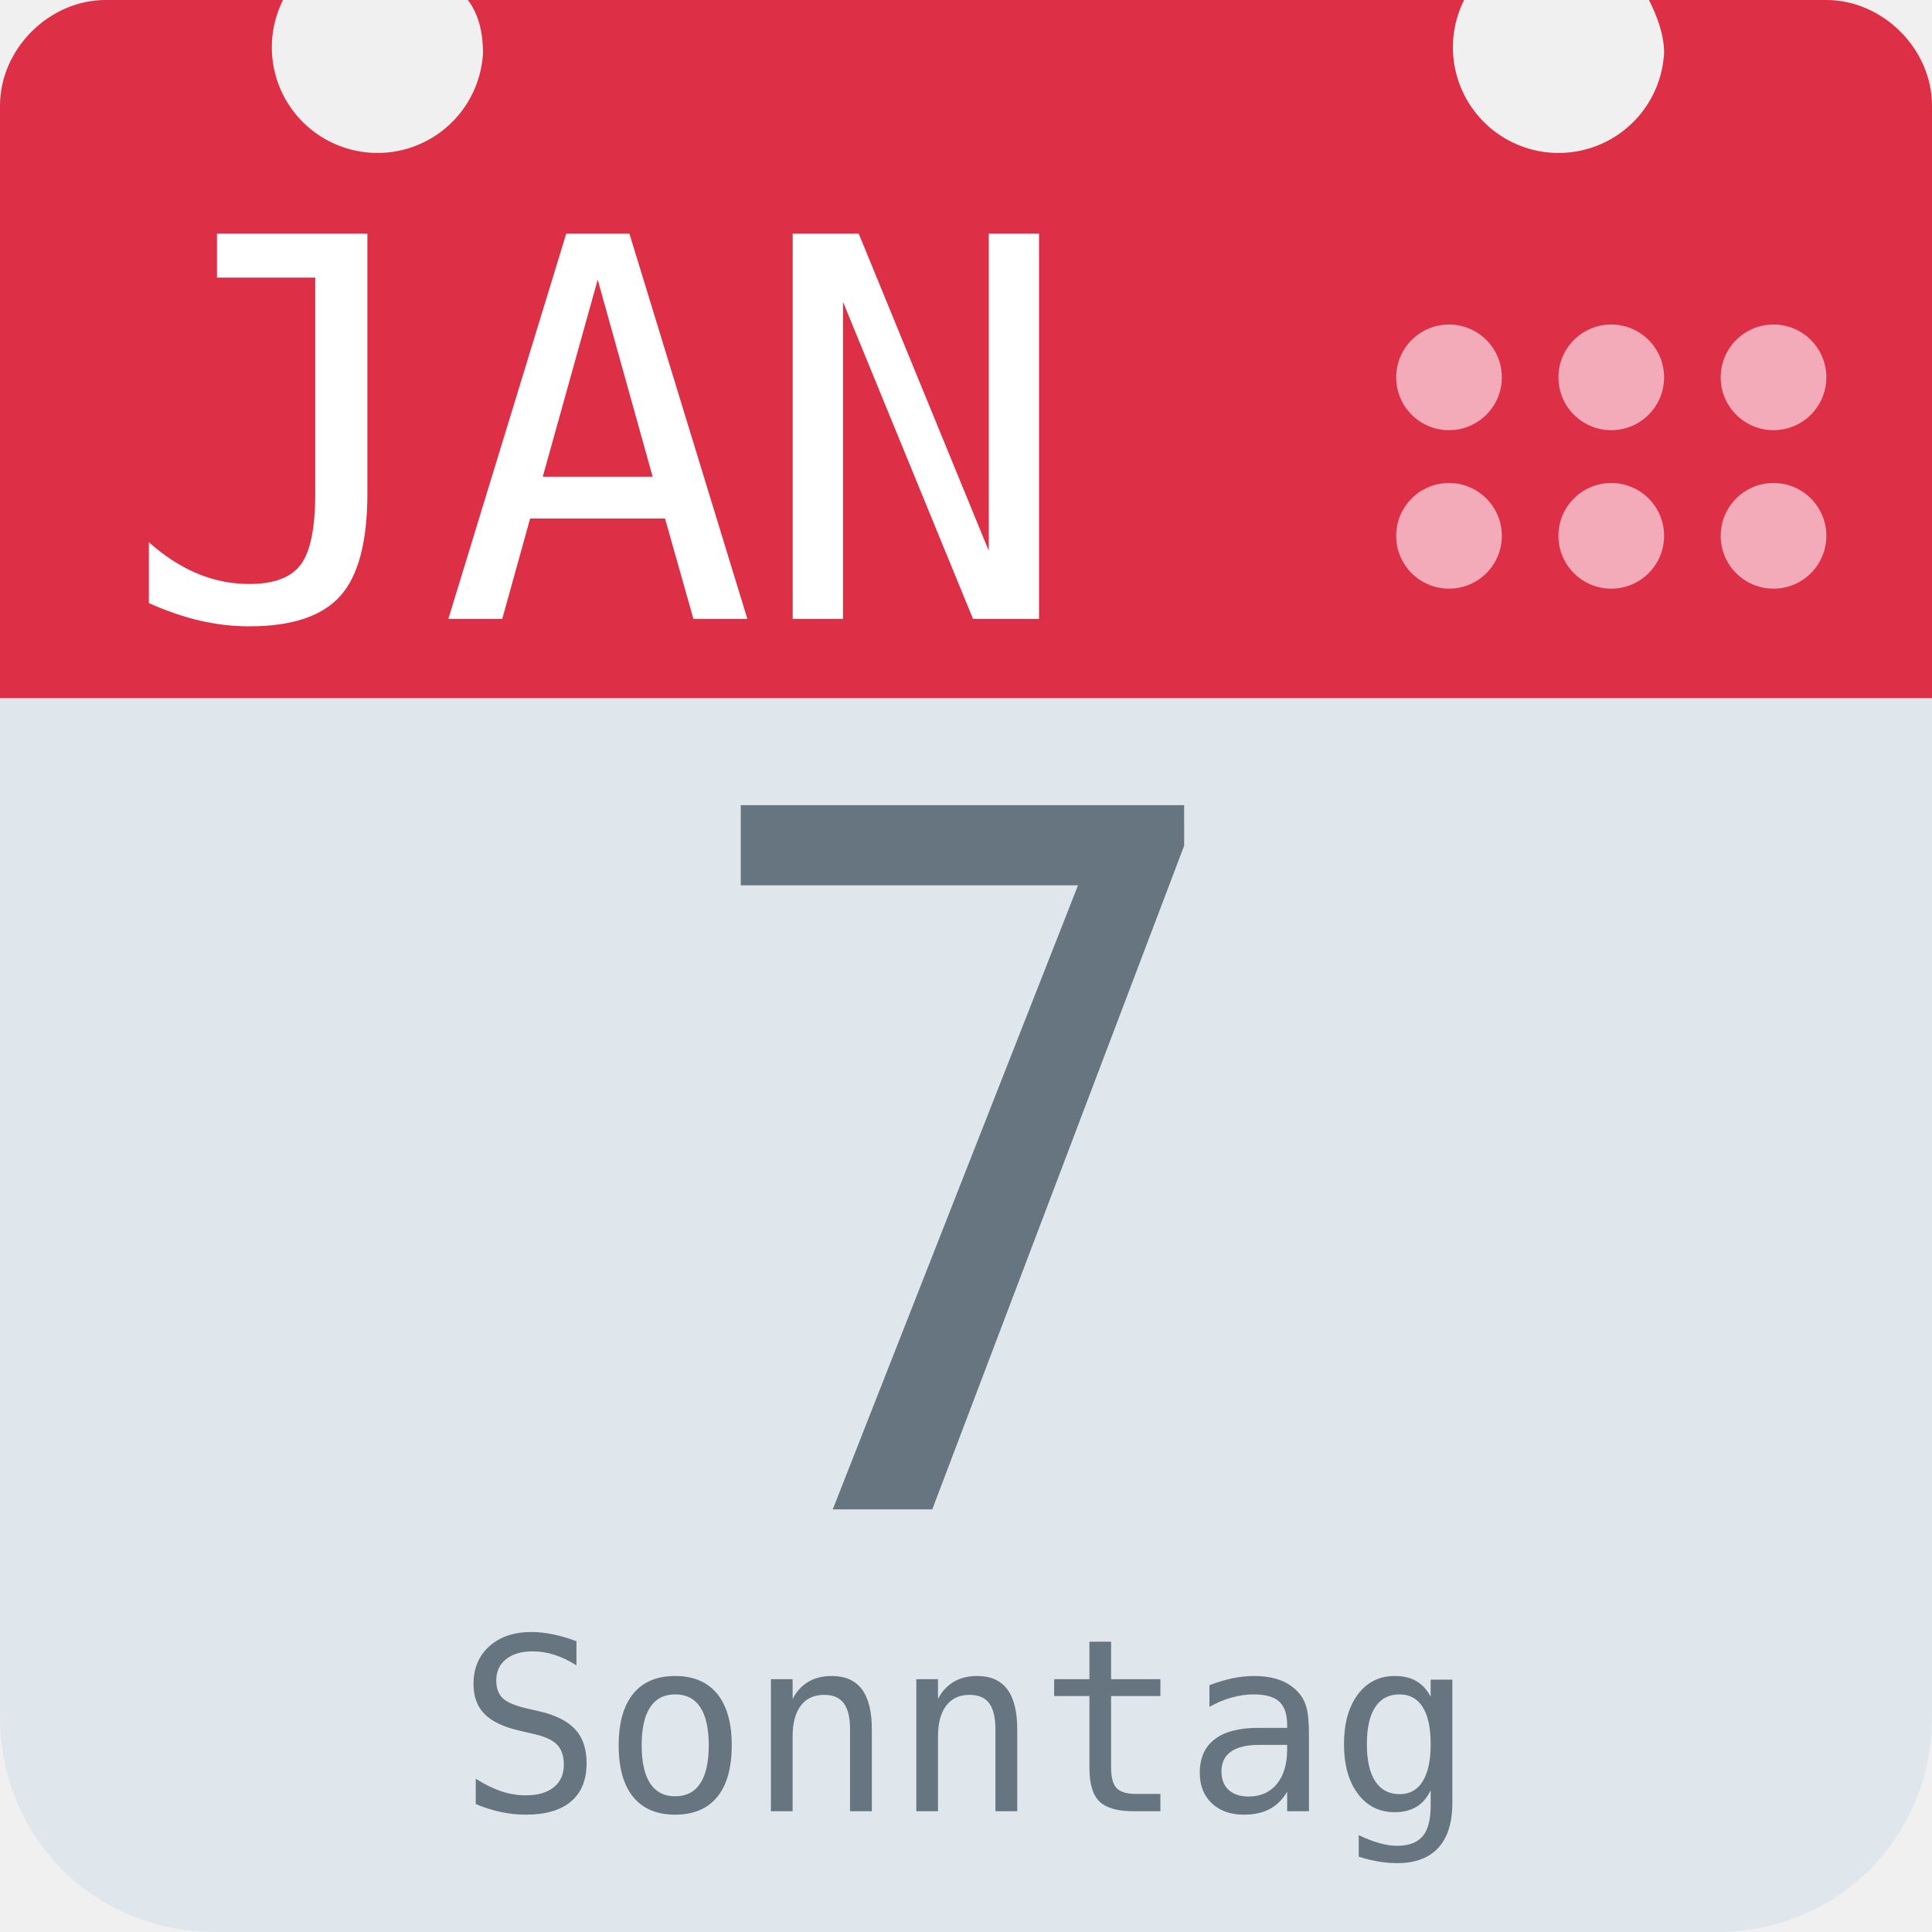
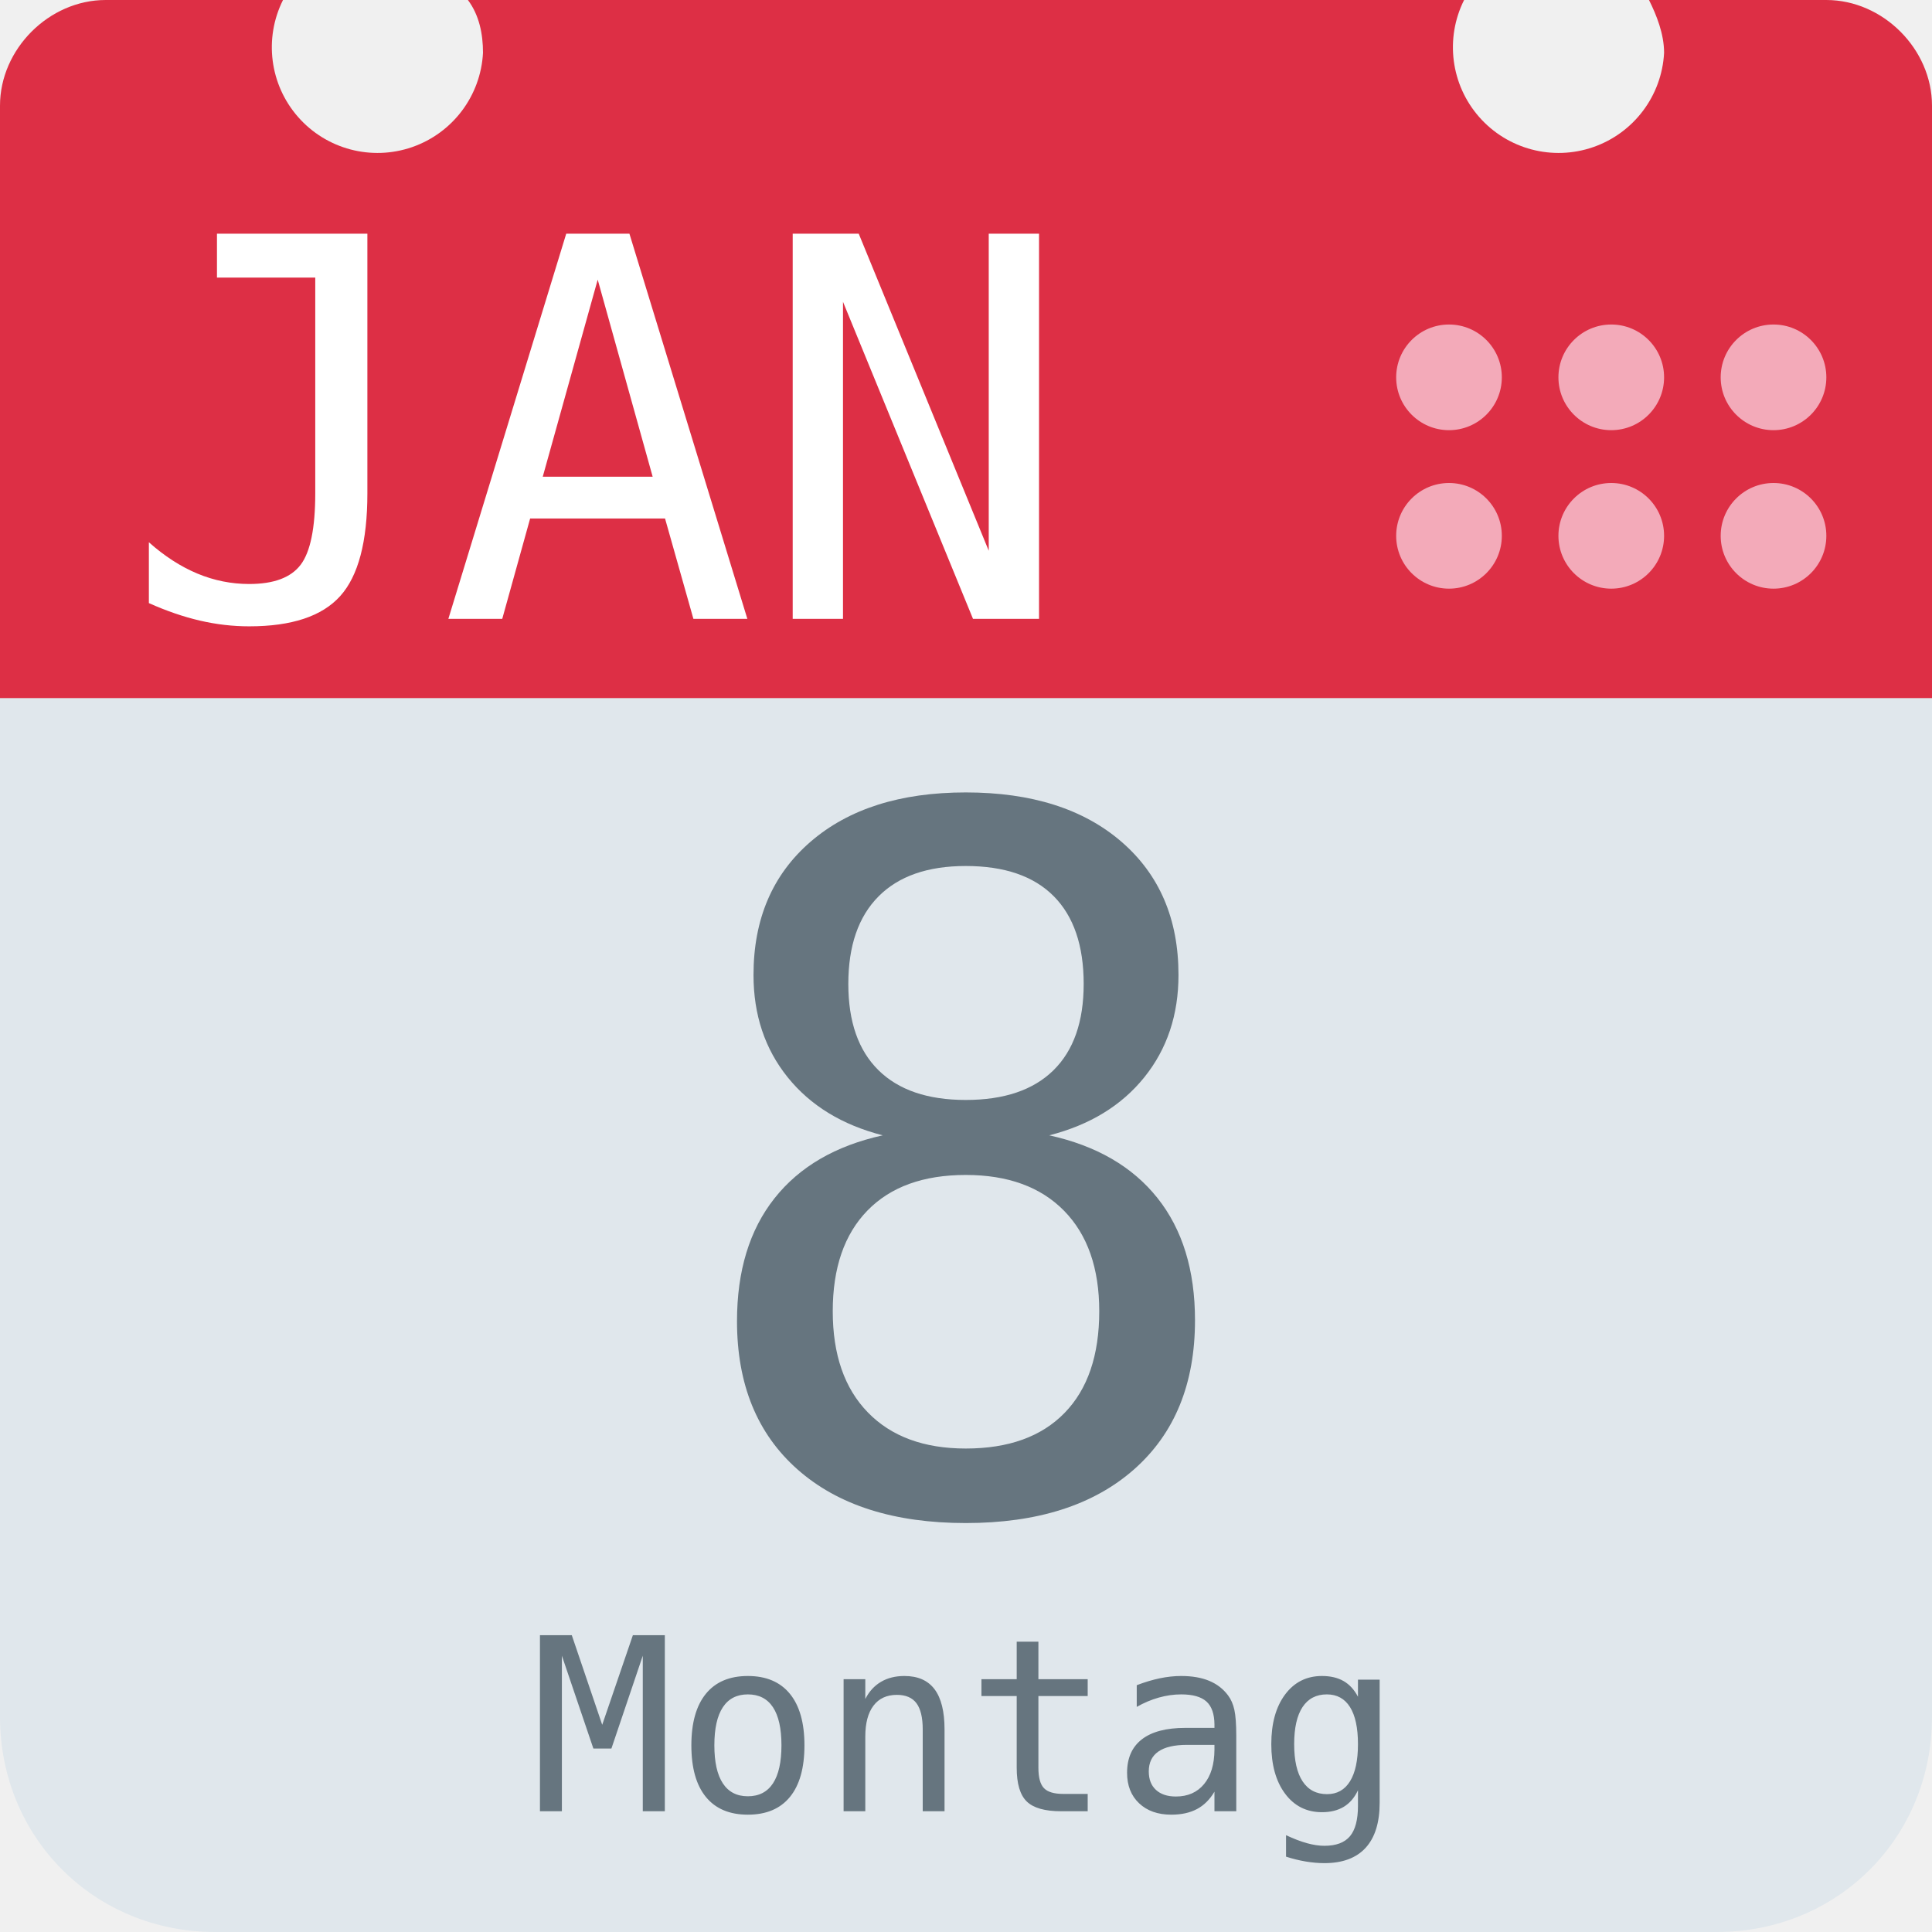
<svg xmlns="http://www.w3.org/2000/svg" aria-label="Calendar" role="img" viewBox="0 0 512 512">
  <path d="M512 455c0 32-25 57-57 57H57c-32 0-57-25-57-57V128c0-31 25-57 57-57h398c32 0 57 26 57 57z" fill="#e0e7ec" />
  <path d="M484 0h-47c2 4 4 9 4 14a28 28 0 1 1-53-14H124c3 4 4 9 4 14A28 28 0 1 1 75 0H28C13 0 0 13 0 28v157h512V28c0-15-13-28-28-28z" fill="#dd2f45" />
  <g fill="#f3aab9">
    <circle cx="470" cy="142" r="14" />
    <circle cx="470" cy="100" r="14" />
    <circle cx="427" cy="142" r="14" />
    <circle cx="427" cy="100" r="14" />
    <circle cx="384" cy="142" r="14" />
    <circle cx="384" cy="100" r="14" />
  </g>
  <text id="month" x="32" y="164" fill="#fff" font-family="monospace" font-size="140px" style="text-anchor: left">JAN</text>
-   <text id="day" x="256" y="400" fill="#66757f" font-family="monospace" font-size="256px" style="text-anchor: middle">7</text>
-   <text id="weekday" x="256" y="480" fill="#66757f" font-family="monospace" font-size="64px" style="text-anchor: middle">Sonntag</text>
+   <text id="day" x="256" y="400" fill="#66757f" font-family="monospace" font-size="256px" style="text-anchor: middle">8</text>
+   <text id="weekday" x="256" y="480" fill="#66757f" font-family="monospace" font-size="64px" style="text-anchor: middle">Montag</text>
</svg>
